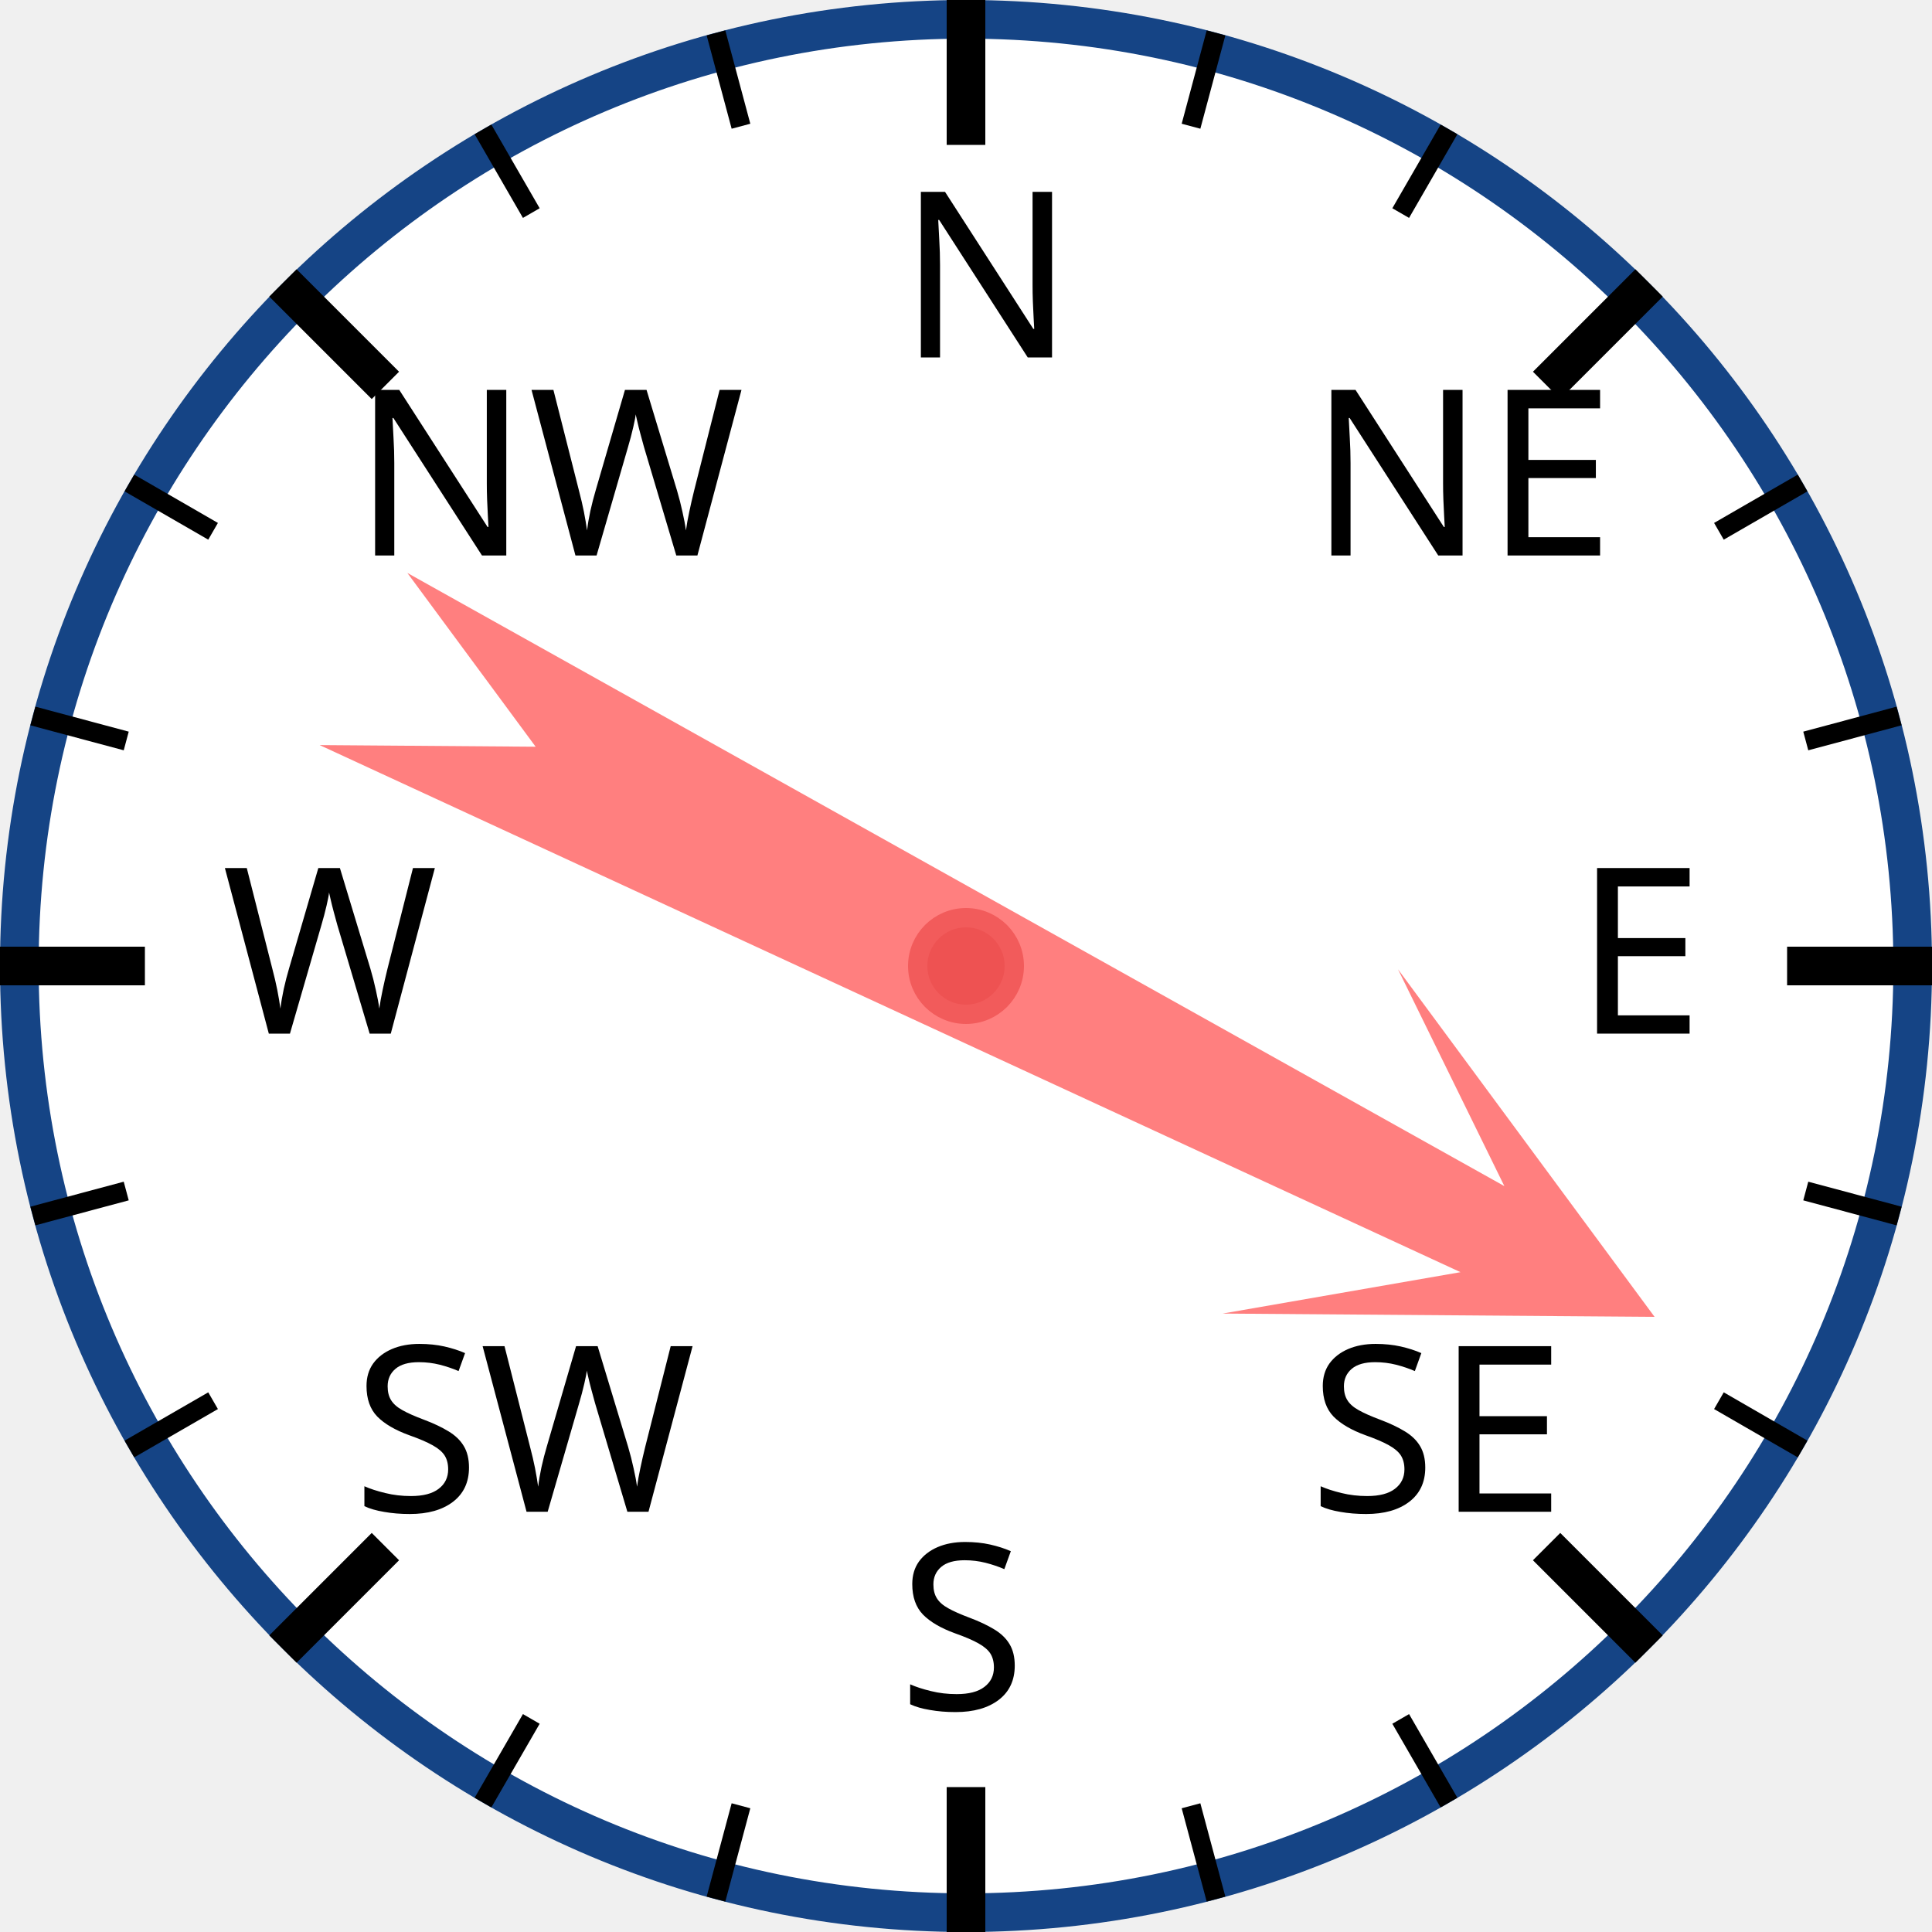
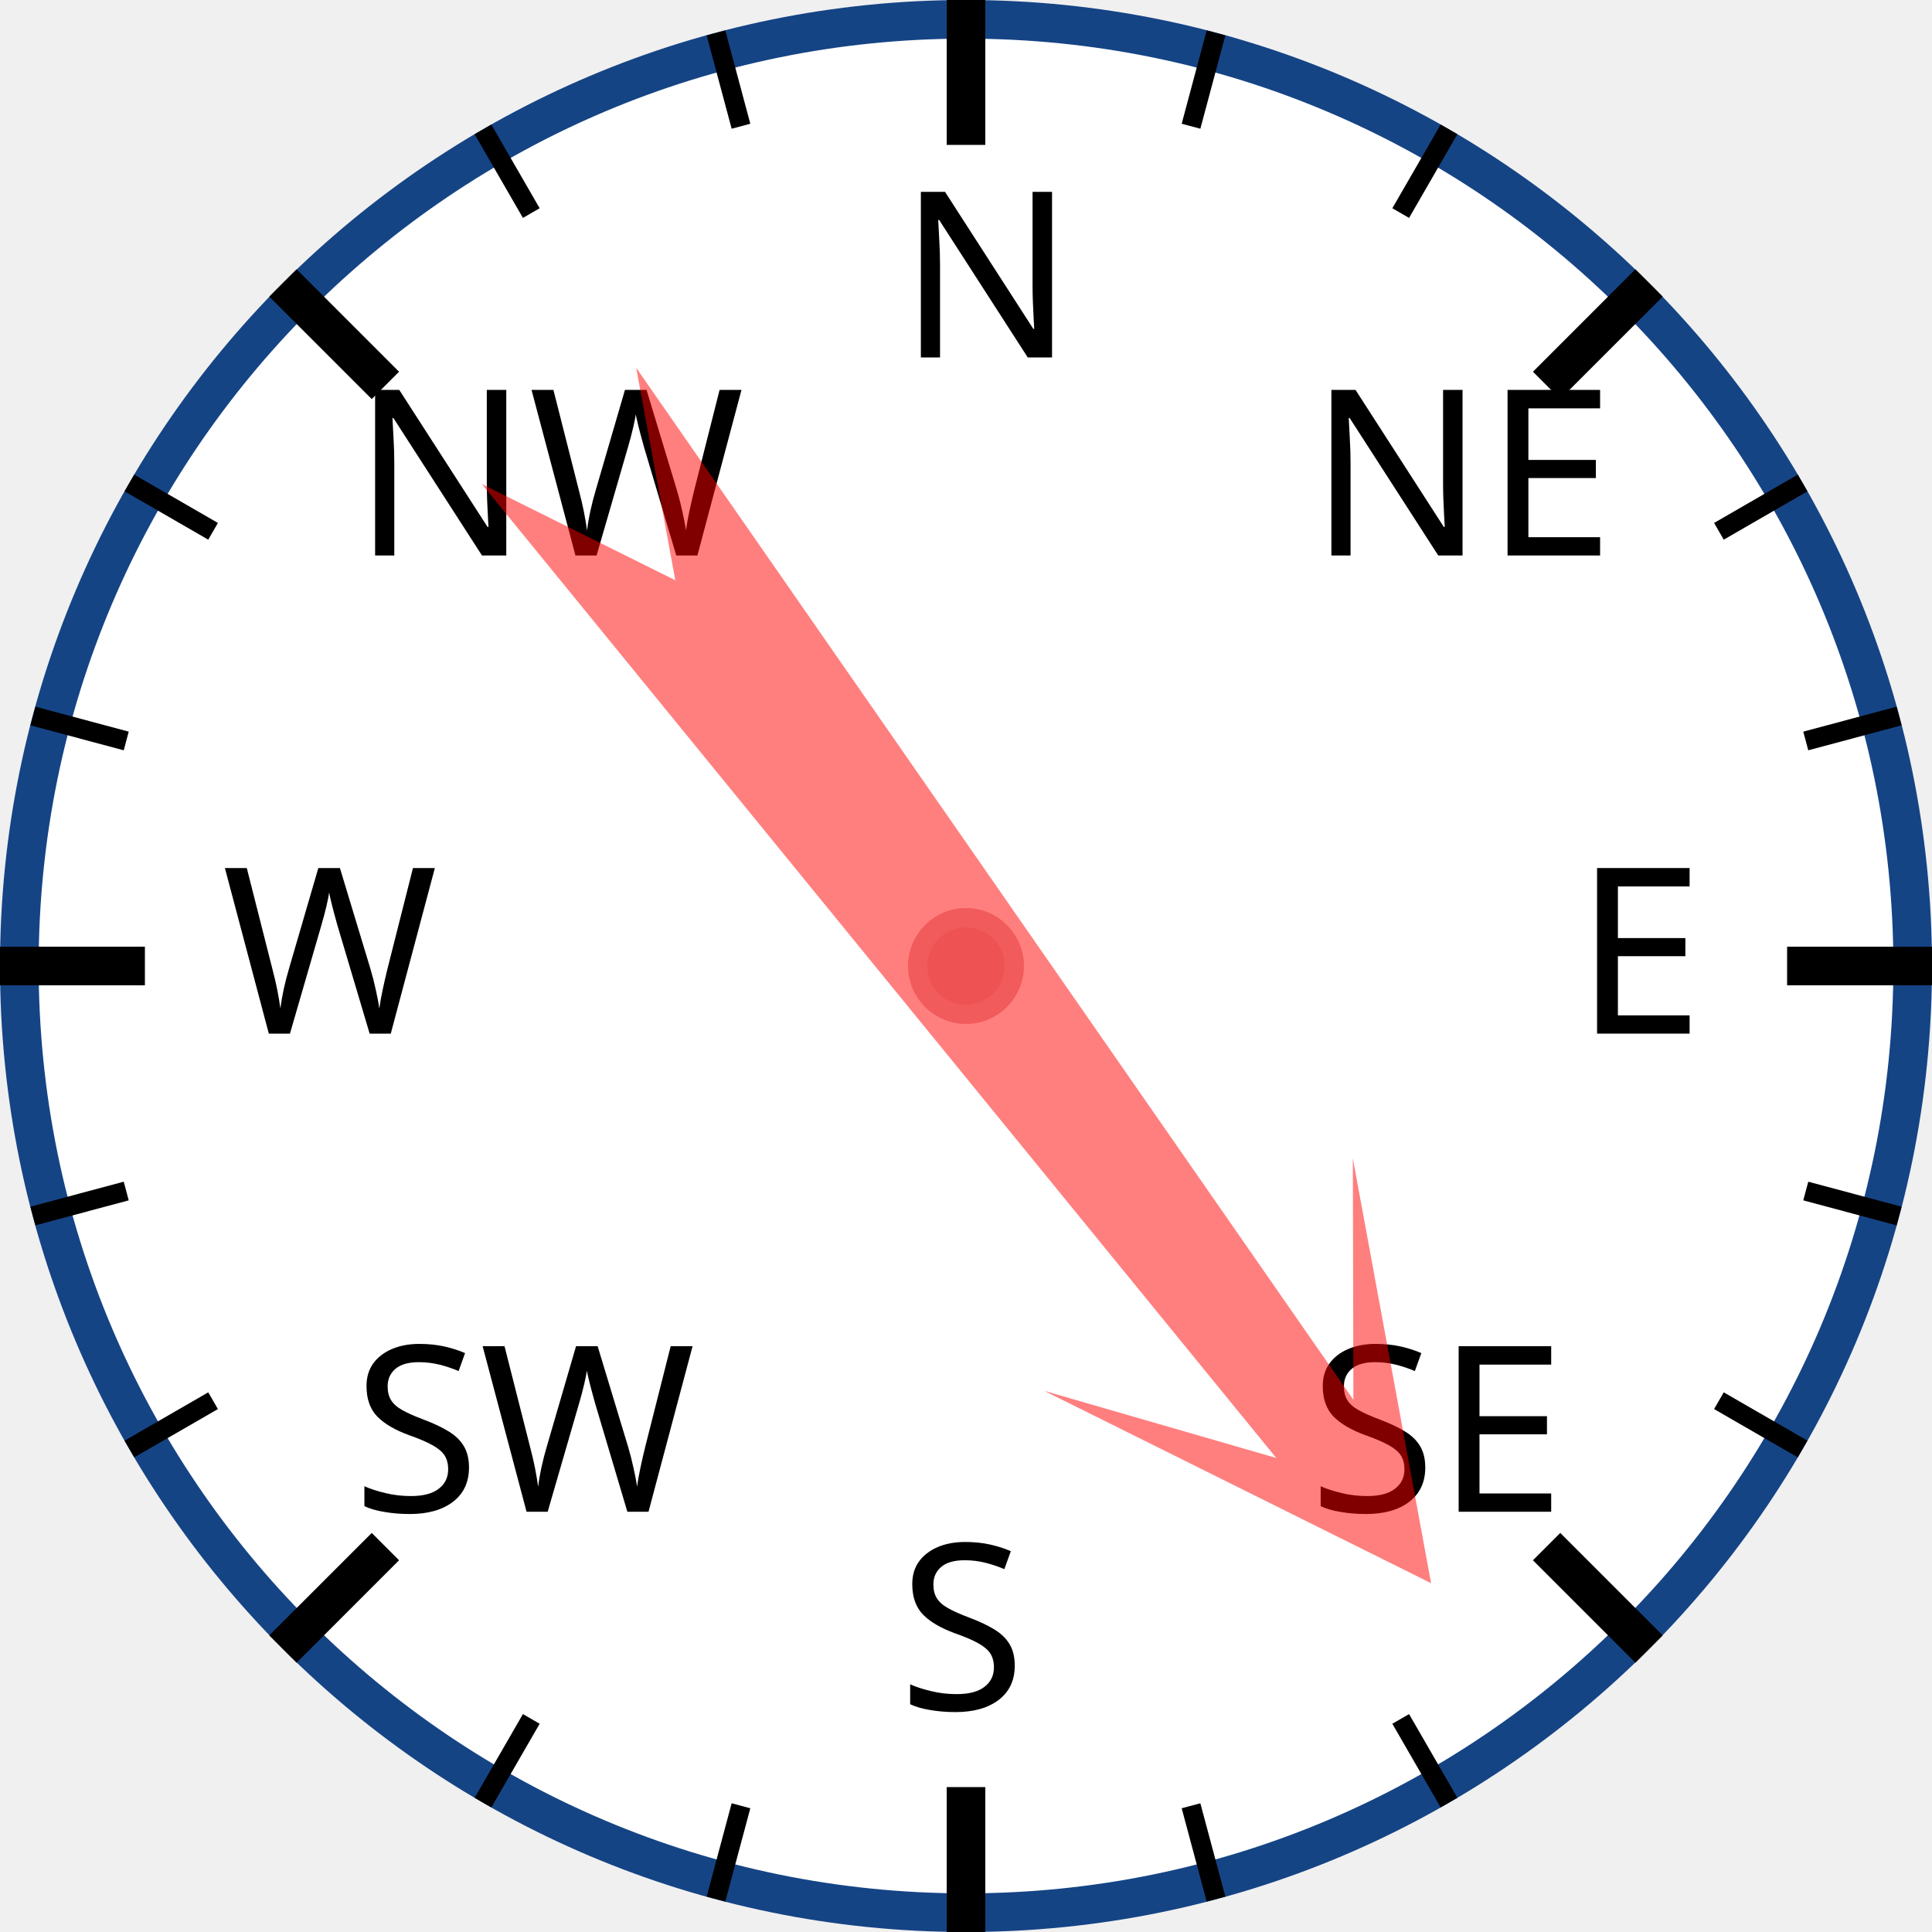
<svg xmlns="http://www.w3.org/2000/svg" width="120px" height="120px" viewBox="0 0 200 200">
  <circle cx="100" cy="100" r="98" style="fill: white; stroke: #154485; stroke-width: 4;" />
  <text x="93.0" y="37.0" style="font-family: sans-serif; font-size: 18pt;">N</text>
  <line x1="100.0" y1="0.0" x2="100.0" y2="15.0" style="stroke: black; stroke-width: 4;" />
  <line x1="74.118" y1="3.407" x2="76.706" y2="13.067" style="stroke: black; stroke-width: 2;" />
  <line x1="50" y1="13.397" x2="55" y2="22.058" style="stroke: black; stroke-width: 2;" />
  <text x="36.503" y="57.503" style="font-family: sans-serif; font-size: 18pt;">NW</text>
  <line x1="29.289" y1="29.289" x2="39.896" y2="39.896" style="stroke: black; stroke-width: 4;" />
  <line x1="13.397" y1="50" x2="22.058" y2="55" style="stroke: black; stroke-width: 2;" />
  <line x1="3.407" y1="74.118" x2="13.067" y2="76.706" style="stroke: black; stroke-width: 2;" />
  <text x="23.0" y="107.0" style="font-family: sans-serif; font-size: 18pt;">W</text>
  <line x1="0.0" y1="100.0" x2="15.0" y2="100.0" style="stroke: black; stroke-width: 4;" />
  <line x1="3.407" y1="125.882" x2="13.067" y2="123.294" style="stroke: black; stroke-width: 2;" />
  <line x1="13.397" y1="150" x2="22.058" y2="145" style="stroke: black; stroke-width: 2;" />
  <text x="36.503" y="156.497" style="font-family: sans-serif; font-size: 18pt;">SW</text>
  <line x1="29.289" y1="170.711" x2="39.896" y2="160.104" style="stroke: black; stroke-width: 4;" />
  <line x1="50" y1="186.603" x2="55" y2="177.942" style="stroke: black; stroke-width: 2;" />
  <line x1="74.118" y1="196.593" x2="76.706" y2="186.933" style="stroke: black; stroke-width: 2;" />
  <text x="93" y="177.0" style="font-family: sans-serif; font-size: 18pt;">S</text>
  <line x1="100" y1="200.0" x2="100" y2="185.0" style="stroke: black; stroke-width: 4;" />
  <line x1="125.882" y1="196.593" x2="123.294" y2="186.933" style="stroke: black; stroke-width: 2;" />
  <line x1="150.0" y1="186.603" x2="145.0" y2="177.942" style="stroke: black; stroke-width: 2;" />
  <text x="135.497" y="156.497" style="font-family: sans-serif; font-size: 18pt;">SE</text>
  <line x1="170.711" y1="170.711" x2="160.104" y2="160.104" style="stroke: black; stroke-width: 4;" />
  <line x1="186.603" y1="150" x2="177.942" y2="145" style="stroke: black; stroke-width: 2;" />
  <line x1="196.593" y1="125.882" x2="186.933" y2="123.294" style="stroke: black; stroke-width: 2;" />
  <text x="163.0" y="107" style="font-family: sans-serif; font-size: 18pt;">E</text>
  <line x1="200.0" y1="100" x2="185.0" y2="100" style="stroke: black; stroke-width: 4;" />
  <line x1="196.593" y1="74.118" x2="186.933" y2="76.706" style="stroke: black; stroke-width: 2;" />
  <line x1="186.603" y1="50" x2="177.942" y2="55" style="stroke: black; stroke-width: 2;" />
  <text x="135.497" y="57.503" style="font-family: sans-serif; font-size: 18pt;">NE</text>
  <line x1="170.711" y1="29.289" x2="160.104" y2="39.896" style="stroke: black; stroke-width: 4;" />
  <line x1="150" y1="13.397" x2="145" y2="22.058" style="stroke: black; stroke-width: 2;" />
  <line x1="125.882" y1="3.407" x2="123.294" y2="13.067" style="stroke: black; stroke-width: 2;" />
-   <polygon points="100 20 120 60 105 40 110 170 100 150 90 170 95 40 80 60" style="fill: red; fill-opacity: 0.5;" transform="rotate(117,100,100)" />
+   <polygon points="100 20 120 60 105 40 110 170 100 150 90 170 95 40 80 60" style="fill: red; fill-opacity: 0.5;" transform="rotate(143,100,100)" />
  <circle cx="100" cy="100" r="5" style="fill: #EE5252; stroke: #F25B5B; stroke-width: 2;" />
</svg>
